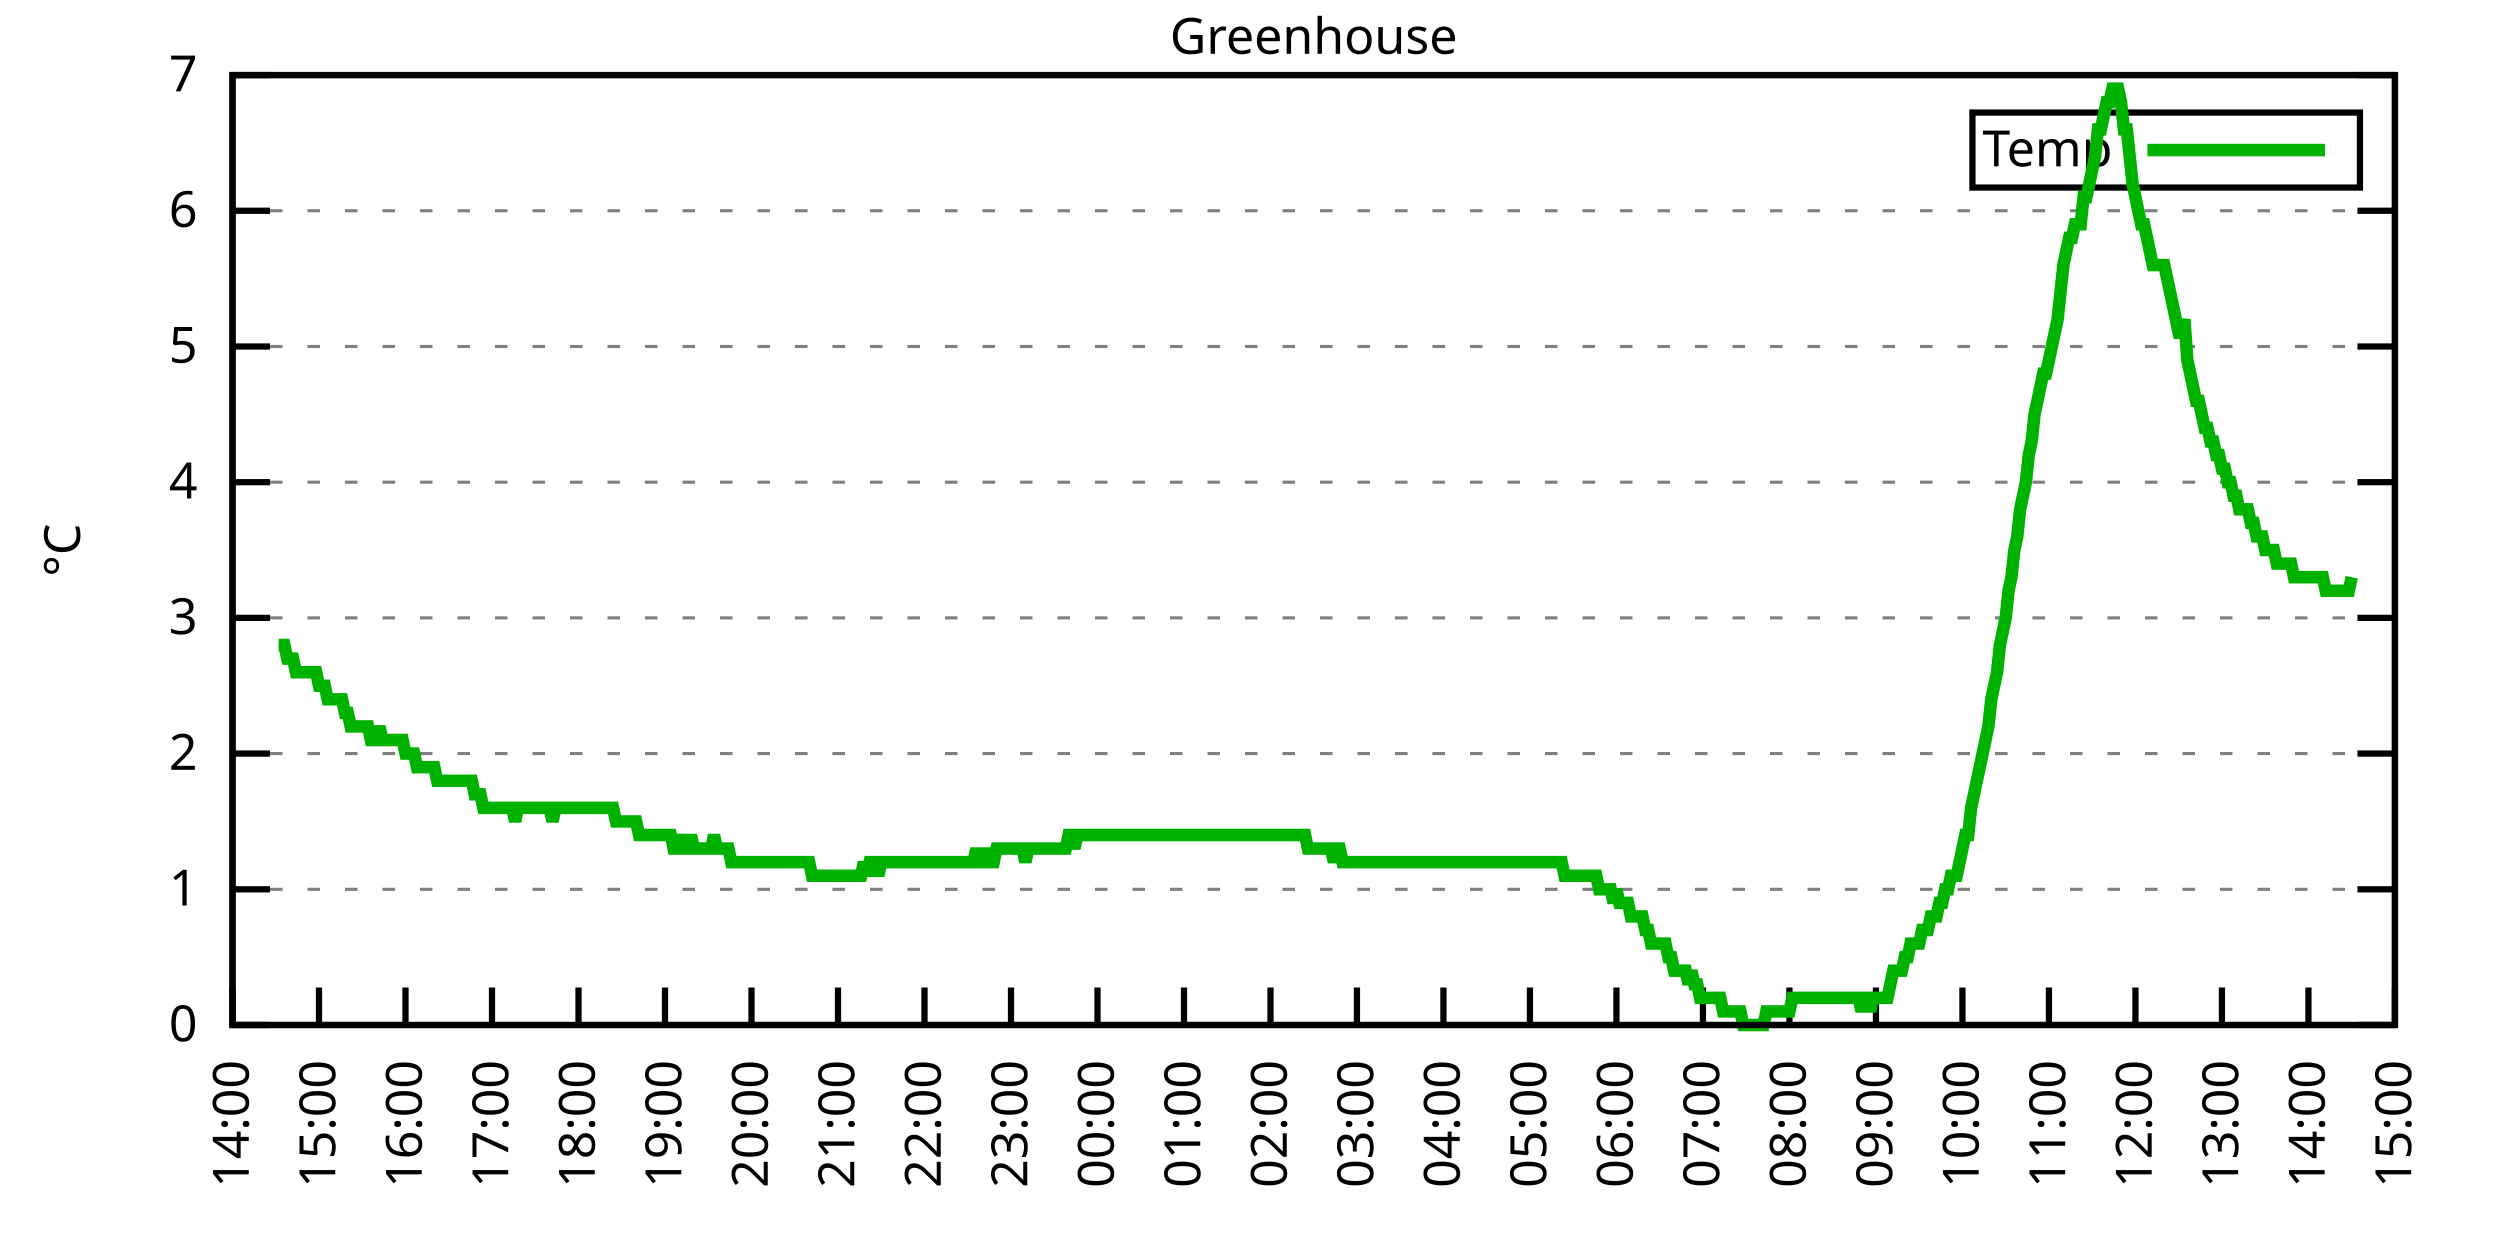
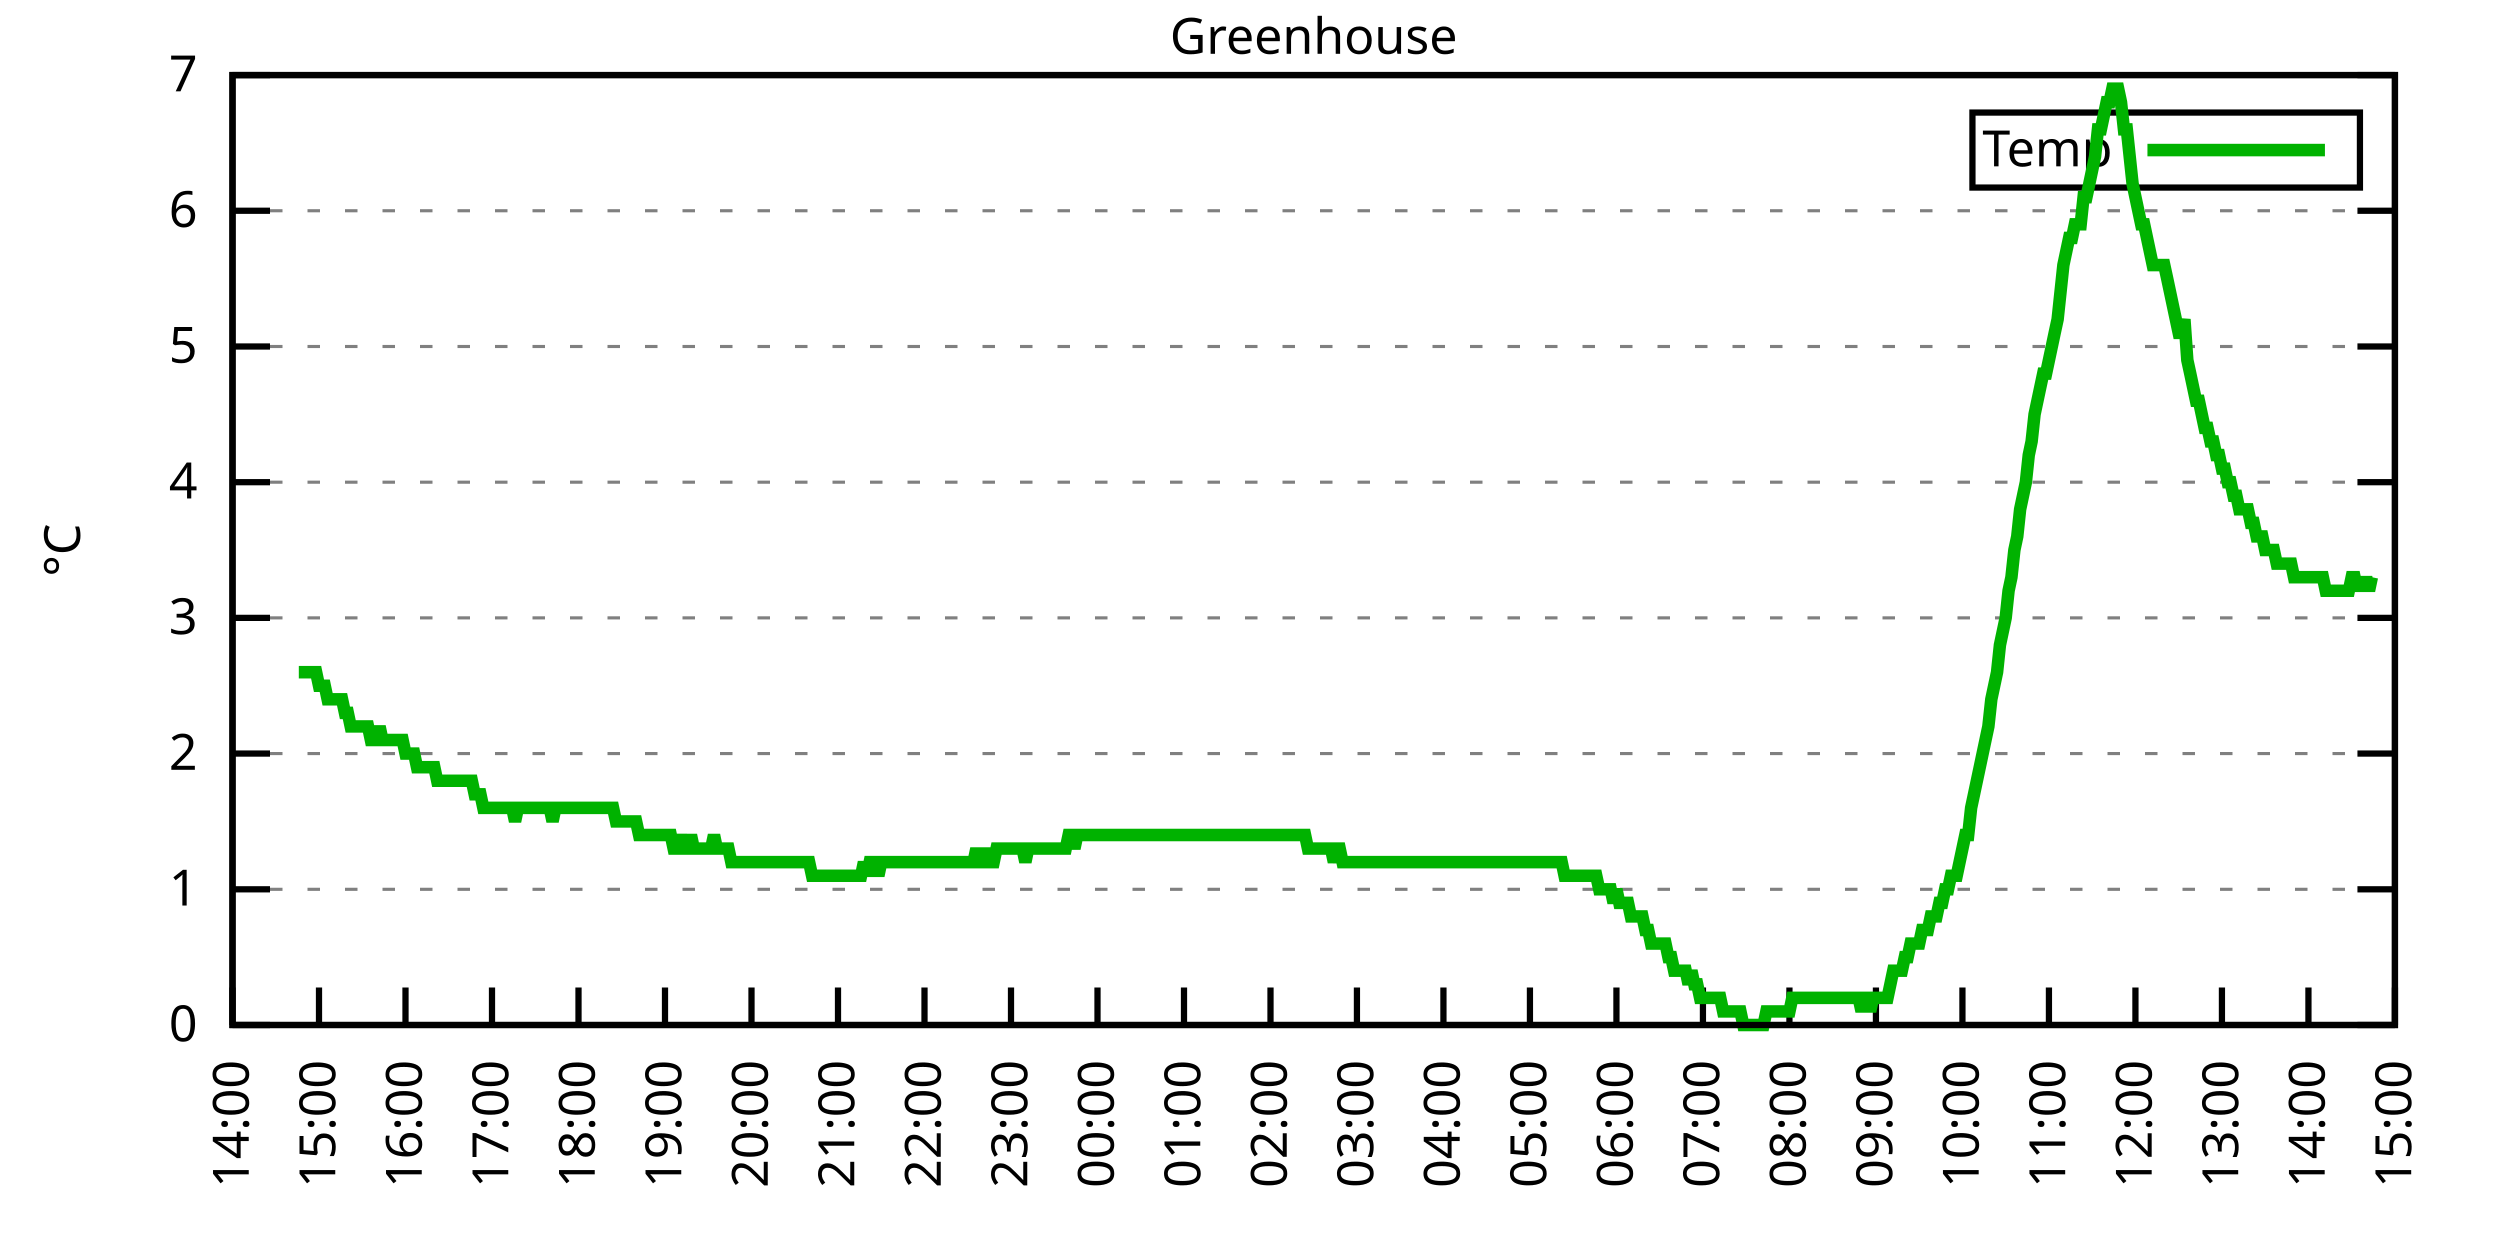
<svg xmlns="http://www.w3.org/2000/svg" xmlns:xlink="http://www.w3.org/1999/xlink" width="400" height="200" viewBox="0 0 400 200">
  <g id="gnuplot_canvas">
    <rect x="0" y="0" width="400" height="200" fill="none" />
    <defs>
      <circle id="gpDot" r="0.5" stroke-width="0.5" stroke="currentColor" />
      <path id="gpPt0" stroke-width="0.333" stroke="currentColor" d="M-1,0 h2 M0,-1 v2" />
      <path id="gpPt1" stroke-width="0.333" stroke="currentColor" d="M-1,-1 L1,1 M1,-1 L-1,1" />
      <path id="gpPt2" stroke-width="0.333" stroke="currentColor" d="M-1,0 L1,0 M0,-1 L0,1 M-1,-1 L1,1 M-1,1 L1,-1" />
      <rect id="gpPt3" stroke-width="0.333" stroke="currentColor" x="-1" y="-1" width="2" height="2" />
      <rect id="gpPt4" stroke-width="0.333" stroke="currentColor" fill="currentColor" x="-1" y="-1" width="2" height="2" />
      <circle id="gpPt5" stroke-width="0.333" stroke="currentColor" cx="0" cy="0" r="1" />
      <use xlink:href="#gpPt5" id="gpPt6" fill="currentColor" stroke="none" />
      <path id="gpPt7" stroke-width="0.333" stroke="currentColor" d="M0,-1.33 L-1.33,0.67 L1.33,0.67 z" />
      <use xlink:href="#gpPt7" id="gpPt8" fill="currentColor" stroke="none" />
      <use xlink:href="#gpPt7" id="gpPt9" stroke="currentColor" transform="rotate(180)" />
      <use xlink:href="#gpPt9" id="gpPt10" fill="currentColor" stroke="none" />
      <use xlink:href="#gpPt3" id="gpPt11" stroke="currentColor" transform="rotate(45)" />
      <use xlink:href="#gpPt11" id="gpPt12" fill="currentColor" stroke="none" />
      <path id="gpPt13" stroke-width="0.333" stroke="currentColor" d="M0,1.330 L1.265,0.411 L0.782,-1.067 L-0.782,-1.076 L-1.265,0.411 z" />
      <use xlink:href="#gpPt13" id="gpPt14" fill="currentColor" stroke="none" />
      <filter id="textbox" filterUnits="objectBoundingBox" x="0" y="0" height="1" width="1">
        <feFlood flood-color="white" flood-opacity="1" result="bgnd" />
        <feComposite in="SourceGraphic" in2="bgnd" operator="atop" />
      </filter>
      <filter id="greybox" filterUnits="objectBoundingBox" x="0" y="0" height="1" width="1">
        <feFlood flood-color="lightgrey" flood-opacity="1" result="grey" />
        <feComposite in="SourceGraphic" in2="grey" operator="atop" />
      </filter>
    </defs>
    <g fill="none" color="white" stroke="currentColor" stroke-width="1.00" stroke-linecap="butt" stroke-linejoin="miter">
</g>
    <g fill="none" color="black" stroke="currentColor" stroke-width="1.00" stroke-linecap="butt" stroke-linejoin="miter">
      <g stroke="none" shape-rendering="crispEdges">
        <polygon fill="rgb(255, 255, 255)" points="37.20,164.00 383.18,164.00 383.18,12.02 37.20,12.02 " />
      </g>
    </g>
    <g fill="none" color="black" stroke="currentColor" stroke-width="1.00" stroke-linecap="butt" stroke-linejoin="miter">
</g>
    <g fill="none" color="black" stroke="black" stroke-width="0.50" stroke-linecap="butt" stroke-linejoin="miter">
</g>
    <g fill="none" color="gray" stroke="currentColor" stroke-width="0.50" stroke-linecap="butt" stroke-linejoin="miter">
      <path stroke="gray" stroke-dasharray="2,4" class="gridline" d="M37.20,164.00 L383.19,164.00  " />
    </g>
    <g fill="none" color="gray" stroke="gray" stroke-width="1.00" stroke-linecap="butt" stroke-linejoin="miter">
</g>
    <g fill="none" color="black" stroke="currentColor" stroke-width="1.00" stroke-linecap="butt" stroke-linejoin="miter">
      <path stroke="black" d="M37.20,164.00 L43.20,164.00 M383.19,164.00 L377.19,164.00  " />
      <g transform="translate(31.60,166.60)" stroke="none" fill="black" font-family="Sans" font-size="8.00" text-anchor="end">
        <text>
          <tspan font-family="Sans"> 0</tspan>
        </text>
      </g>
    </g>
    <g fill="none" color="black" stroke="currentColor" stroke-width="1.00" stroke-linecap="butt" stroke-linejoin="miter">
</g>
    <g fill="none" color="black" stroke="black" stroke-width="0.50" stroke-linecap="butt" stroke-linejoin="miter">
</g>
    <g fill="none" color="gray" stroke="currentColor" stroke-width="0.50" stroke-linecap="butt" stroke-linejoin="miter">
      <path stroke="gray" stroke-dasharray="2,4" class="gridline" d="M37.20,142.29 L383.19,142.29  " />
    </g>
    <g fill="none" color="gray" stroke="gray" stroke-width="1.00" stroke-linecap="butt" stroke-linejoin="miter">
</g>
    <g fill="none" color="black" stroke="currentColor" stroke-width="1.00" stroke-linecap="butt" stroke-linejoin="miter">
      <path stroke="black" d="M37.20,142.29 L43.20,142.29 M383.19,142.29 L377.19,142.29  " />
      <g transform="translate(31.60,144.89)" stroke="none" fill="black" font-family="Sans" font-size="8.00" text-anchor="end">
        <text>
          <tspan font-family="Sans"> 1</tspan>
        </text>
      </g>
    </g>
    <g fill="none" color="black" stroke="currentColor" stroke-width="1.00" stroke-linecap="butt" stroke-linejoin="miter">
</g>
    <g fill="none" color="black" stroke="black" stroke-width="0.50" stroke-linecap="butt" stroke-linejoin="miter">
</g>
    <g fill="none" color="gray" stroke="currentColor" stroke-width="0.50" stroke-linecap="butt" stroke-linejoin="miter">
      <path stroke="gray" stroke-dasharray="2,4" class="gridline" d="M37.20,120.57 L383.19,120.57  " />
    </g>
    <g fill="none" color="gray" stroke="gray" stroke-width="1.00" stroke-linecap="butt" stroke-linejoin="miter">
</g>
    <g fill="none" color="black" stroke="currentColor" stroke-width="1.00" stroke-linecap="butt" stroke-linejoin="miter">
      <path stroke="black" d="M37.20,120.57 L43.20,120.57 M383.19,120.57 L377.19,120.57  " />
      <g transform="translate(31.60,123.17)" stroke="none" fill="black" font-family="Sans" font-size="8.00" text-anchor="end">
        <text>
          <tspan font-family="Sans"> 2</tspan>
        </text>
      </g>
    </g>
    <g fill="none" color="black" stroke="currentColor" stroke-width="1.00" stroke-linecap="butt" stroke-linejoin="miter">
</g>
    <g fill="none" color="black" stroke="black" stroke-width="0.50" stroke-linecap="butt" stroke-linejoin="miter">
</g>
    <g fill="none" color="gray" stroke="currentColor" stroke-width="0.50" stroke-linecap="butt" stroke-linejoin="miter">
      <path stroke="gray" stroke-dasharray="2,4" class="gridline" d="M37.20,98.86 L383.19,98.86  " />
    </g>
    <g fill="none" color="gray" stroke="gray" stroke-width="1.00" stroke-linecap="butt" stroke-linejoin="miter">
</g>
    <g fill="none" color="black" stroke="currentColor" stroke-width="1.00" stroke-linecap="butt" stroke-linejoin="miter">
      <path stroke="black" d="M37.20,98.86 L43.20,98.86 M383.19,98.86 L377.19,98.86  " />
      <g transform="translate(31.60,101.46)" stroke="none" fill="black" font-family="Sans" font-size="8.00" text-anchor="end">
        <text>
          <tspan font-family="Sans"> 3</tspan>
        </text>
      </g>
    </g>
    <g fill="none" color="black" stroke="currentColor" stroke-width="1.00" stroke-linecap="butt" stroke-linejoin="miter">
</g>
    <g fill="none" color="black" stroke="black" stroke-width="0.50" stroke-linecap="butt" stroke-linejoin="miter">
</g>
    <g fill="none" color="gray" stroke="currentColor" stroke-width="0.50" stroke-linecap="butt" stroke-linejoin="miter">
      <path stroke="gray" stroke-dasharray="2,4" class="gridline" d="M37.20,77.15 L383.19,77.15  " />
    </g>
    <g fill="none" color="gray" stroke="gray" stroke-width="1.00" stroke-linecap="butt" stroke-linejoin="miter">
</g>
    <g fill="none" color="black" stroke="currentColor" stroke-width="1.00" stroke-linecap="butt" stroke-linejoin="miter">
      <path stroke="black" d="M37.20,77.15 L43.20,77.15 M383.19,77.15 L377.19,77.15  " />
      <g transform="translate(31.60,79.75)" stroke="none" fill="black" font-family="Sans" font-size="8.00" text-anchor="end">
        <text>
          <tspan font-family="Sans"> 4</tspan>
        </text>
      </g>
    </g>
    <g fill="none" color="black" stroke="currentColor" stroke-width="1.00" stroke-linecap="butt" stroke-linejoin="miter">
</g>
    <g fill="none" color="black" stroke="black" stroke-width="0.50" stroke-linecap="butt" stroke-linejoin="miter">
</g>
    <g fill="none" color="gray" stroke="currentColor" stroke-width="0.50" stroke-linecap="butt" stroke-linejoin="miter">
      <path stroke="gray" stroke-dasharray="2,4" class="gridline" d="M37.20,55.44 L383.19,55.44  " />
    </g>
    <g fill="none" color="gray" stroke="gray" stroke-width="1.00" stroke-linecap="butt" stroke-linejoin="miter">
</g>
    <g fill="none" color="black" stroke="currentColor" stroke-width="1.00" stroke-linecap="butt" stroke-linejoin="miter">
      <path stroke="black" d="M37.20,55.44 L43.20,55.44 M383.19,55.44 L377.19,55.44  " />
      <g transform="translate(31.60,58.04)" stroke="none" fill="black" font-family="Sans" font-size="8.00" text-anchor="end">
        <text>
          <tspan font-family="Sans"> 5</tspan>
        </text>
      </g>
    </g>
    <g fill="none" color="black" stroke="currentColor" stroke-width="1.00" stroke-linecap="butt" stroke-linejoin="miter">
</g>
    <g fill="none" color="black" stroke="black" stroke-width="0.50" stroke-linecap="butt" stroke-linejoin="miter">
</g>
    <g fill="none" color="gray" stroke="currentColor" stroke-width="0.50" stroke-linecap="butt" stroke-linejoin="miter">
      <path stroke="gray" stroke-dasharray="2,4" class="gridline" d="M37.20,33.72 L383.19,33.72  " />
    </g>
    <g fill="none" color="gray" stroke="gray" stroke-width="1.00" stroke-linecap="butt" stroke-linejoin="miter">
</g>
    <g fill="none" color="black" stroke="currentColor" stroke-width="1.00" stroke-linecap="butt" stroke-linejoin="miter">
      <path stroke="black" d="M37.20,33.72 L43.20,33.72 M383.19,33.72 L377.19,33.72  " />
      <g transform="translate(31.60,36.32)" stroke="none" fill="black" font-family="Sans" font-size="8.00" text-anchor="end">
        <text>
          <tspan font-family="Sans"> 6</tspan>
        </text>
      </g>
    </g>
    <g fill="none" color="black" stroke="currentColor" stroke-width="1.00" stroke-linecap="butt" stroke-linejoin="miter">
</g>
    <g fill="none" color="black" stroke="black" stroke-width="0.50" stroke-linecap="butt" stroke-linejoin="miter">
</g>
    <g fill="none" color="gray" stroke="currentColor" stroke-width="0.50" stroke-linecap="butt" stroke-linejoin="miter">
      <path stroke="gray" stroke-dasharray="2,4" class="gridline" d="M37.20,12.01 L383.19,12.01  " />
    </g>
    <g fill="none" color="gray" stroke="gray" stroke-width="1.00" stroke-linecap="butt" stroke-linejoin="miter">
</g>
    <g fill="none" color="black" stroke="currentColor" stroke-width="1.00" stroke-linecap="butt" stroke-linejoin="miter">
      <path stroke="black" d="M37.20,12.01 L43.20,12.01 M383.19,12.01 L377.19,12.01  " />
      <g transform="translate(31.60,14.61)" stroke="none" fill="black" font-family="Sans" font-size="8.00" text-anchor="end">
        <text>
          <tspan font-family="Sans"> 7</tspan>
        </text>
      </g>
    </g>
    <g fill="none" color="black" stroke="currentColor" stroke-width="1.00" stroke-linecap="butt" stroke-linejoin="miter">
      <path stroke="black" d="M37.20,164.00 L37.20,158.00  " />
      <g transform="translate(39.80,169.60) rotate(270.00)" stroke="none" fill="black" font-family="Sans" font-size="8.00" text-anchor="end">
        <text>
          <tspan font-family="Sans">14:00</tspan>
        </text>
      </g>
    </g>
    <g fill="none" color="black" stroke="currentColor" stroke-width="1.00" stroke-linecap="butt" stroke-linejoin="miter">
      <path stroke="black" d="M51.04,164.00 L51.04,158.00  " />
      <g transform="translate(53.64,169.60) rotate(270.00)" stroke="none" fill="black" font-family="Sans" font-size="8.00" text-anchor="end">
        <text>
          <tspan font-family="Sans">15:00</tspan>
        </text>
      </g>
    </g>
    <g fill="none" color="black" stroke="currentColor" stroke-width="1.00" stroke-linecap="butt" stroke-linejoin="miter">
      <path stroke="black" d="M64.88,164.00 L64.88,158.00  " />
      <g transform="translate(67.48,169.60) rotate(270.00)" stroke="none" fill="black" font-family="Sans" font-size="8.00" text-anchor="end">
        <text>
          <tspan font-family="Sans">16:00</tspan>
        </text>
      </g>
    </g>
    <g fill="none" color="black" stroke="currentColor" stroke-width="1.00" stroke-linecap="butt" stroke-linejoin="miter">
      <path stroke="black" d="M78.72,164.00 L78.72,158.00  " />
      <g transform="translate(81.32,169.60) rotate(270.00)" stroke="none" fill="black" font-family="Sans" font-size="8.00" text-anchor="end">
        <text>
          <tspan font-family="Sans">17:00</tspan>
        </text>
      </g>
    </g>
    <g fill="none" color="black" stroke="currentColor" stroke-width="1.00" stroke-linecap="butt" stroke-linejoin="miter">
      <path stroke="black" d="M92.56,164.00 L92.56,158.00  " />
      <g transform="translate(95.16,169.60) rotate(270.00)" stroke="none" fill="black" font-family="Sans" font-size="8.00" text-anchor="end">
        <text>
          <tspan font-family="Sans">18:00</tspan>
        </text>
      </g>
    </g>
    <g fill="none" color="black" stroke="currentColor" stroke-width="1.00" stroke-linecap="butt" stroke-linejoin="miter">
      <path stroke="black" d="M106.40,164.00 L106.40,158.00  " />
      <g transform="translate(109.00,169.60) rotate(270.00)" stroke="none" fill="black" font-family="Sans" font-size="8.00" text-anchor="end">
        <text>
          <tspan font-family="Sans">19:00</tspan>
        </text>
      </g>
    </g>
    <g fill="none" color="black" stroke="currentColor" stroke-width="1.00" stroke-linecap="butt" stroke-linejoin="miter">
      <path stroke="black" d="M120.24,164.00 L120.24,158.00  " />
      <g transform="translate(122.84,169.60) rotate(270.00)" stroke="none" fill="black" font-family="Sans" font-size="8.00" text-anchor="end">
        <text>
          <tspan font-family="Sans">20:00</tspan>
        </text>
      </g>
    </g>
    <g fill="none" color="black" stroke="currentColor" stroke-width="1.00" stroke-linecap="butt" stroke-linejoin="miter">
      <path stroke="black" d="M134.08,164.00 L134.08,158.00  " />
      <g transform="translate(136.68,169.60) rotate(270.00)" stroke="none" fill="black" font-family="Sans" font-size="8.00" text-anchor="end">
        <text>
          <tspan font-family="Sans">21:00</tspan>
        </text>
      </g>
    </g>
    <g fill="none" color="black" stroke="currentColor" stroke-width="1.00" stroke-linecap="butt" stroke-linejoin="miter">
      <path stroke="black" d="M147.92,164.00 L147.92,158.00  " />
      <g transform="translate(150.52,169.60) rotate(270.00)" stroke="none" fill="black" font-family="Sans" font-size="8.00" text-anchor="end">
        <text>
          <tspan font-family="Sans">22:00</tspan>
        </text>
      </g>
    </g>
    <g fill="none" color="black" stroke="currentColor" stroke-width="1.00" stroke-linecap="butt" stroke-linejoin="miter">
      <path stroke="black" d="M161.76,164.00 L161.76,158.00  " />
      <g transform="translate(164.36,169.60) rotate(270.00)" stroke="none" fill="black" font-family="Sans" font-size="8.00" text-anchor="end">
        <text>
          <tspan font-family="Sans">23:00</tspan>
        </text>
      </g>
    </g>
    <g fill="none" color="black" stroke="currentColor" stroke-width="1.00" stroke-linecap="butt" stroke-linejoin="miter">
      <path stroke="black" d="M175.60,164.00 L175.60,158.00  " />
      <g transform="translate(178.20,169.60) rotate(270.00)" stroke="none" fill="black" font-family="Sans" font-size="8.00" text-anchor="end">
        <text>
          <tspan font-family="Sans">00:00</tspan>
        </text>
      </g>
    </g>
    <g fill="none" color="black" stroke="currentColor" stroke-width="1.00" stroke-linecap="butt" stroke-linejoin="miter">
      <path stroke="black" d="M189.44,164.00 L189.44,158.00  " />
      <g transform="translate(192.04,169.60) rotate(270.00)" stroke="none" fill="black" font-family="Sans" font-size="8.00" text-anchor="end">
        <text>
          <tspan font-family="Sans">01:00</tspan>
        </text>
      </g>
    </g>
    <g fill="none" color="black" stroke="currentColor" stroke-width="1.00" stroke-linecap="butt" stroke-linejoin="miter">
      <path stroke="black" d="M203.28,164.00 L203.28,158.00  " />
      <g transform="translate(205.88,169.60) rotate(270.00)" stroke="none" fill="black" font-family="Sans" font-size="8.00" text-anchor="end">
        <text>
          <tspan font-family="Sans">02:00</tspan>
        </text>
      </g>
    </g>
    <g fill="none" color="black" stroke="currentColor" stroke-width="1.00" stroke-linecap="butt" stroke-linejoin="miter">
      <path stroke="black" d="M217.11,164.00 L217.11,158.00  " />
      <g transform="translate(219.71,169.60) rotate(270.00)" stroke="none" fill="black" font-family="Sans" font-size="8.00" text-anchor="end">
        <text>
          <tspan font-family="Sans">03:00</tspan>
        </text>
      </g>
    </g>
    <g fill="none" color="black" stroke="currentColor" stroke-width="1.00" stroke-linecap="butt" stroke-linejoin="miter">
      <path stroke="black" d="M230.95,164.00 L230.95,158.00  " />
      <g transform="translate(233.55,169.60) rotate(270.00)" stroke="none" fill="black" font-family="Sans" font-size="8.00" text-anchor="end">
        <text>
          <tspan font-family="Sans">04:00</tspan>
        </text>
      </g>
    </g>
    <g fill="none" color="black" stroke="currentColor" stroke-width="1.00" stroke-linecap="butt" stroke-linejoin="miter">
      <path stroke="black" d="M244.79,164.00 L244.79,158.00  " />
      <g transform="translate(247.39,169.60) rotate(270.00)" stroke="none" fill="black" font-family="Sans" font-size="8.00" text-anchor="end">
        <text>
          <tspan font-family="Sans">05:00</tspan>
        </text>
      </g>
    </g>
    <g fill="none" color="black" stroke="currentColor" stroke-width="1.00" stroke-linecap="butt" stroke-linejoin="miter">
      <path stroke="black" d="M258.63,164.00 L258.63,158.00  " />
      <g transform="translate(261.23,169.60) rotate(270.00)" stroke="none" fill="black" font-family="Sans" font-size="8.00" text-anchor="end">
        <text>
          <tspan font-family="Sans">06:00</tspan>
        </text>
      </g>
    </g>
    <g fill="none" color="black" stroke="currentColor" stroke-width="1.00" stroke-linecap="butt" stroke-linejoin="miter">
      <path stroke="black" d="M272.47,164.00 L272.47,158.00  " />
      <g transform="translate(275.07,169.60) rotate(270.00)" stroke="none" fill="black" font-family="Sans" font-size="8.00" text-anchor="end">
        <text>
          <tspan font-family="Sans">07:00</tspan>
        </text>
      </g>
    </g>
    <g fill="none" color="black" stroke="currentColor" stroke-width="1.00" stroke-linecap="butt" stroke-linejoin="miter">
      <path stroke="black" d="M286.31,164.00 L286.31,158.00  " />
      <g transform="translate(288.91,169.60) rotate(270.00)" stroke="none" fill="black" font-family="Sans" font-size="8.00" text-anchor="end">
        <text>
          <tspan font-family="Sans">08:00</tspan>
        </text>
      </g>
    </g>
    <g fill="none" color="black" stroke="currentColor" stroke-width="1.00" stroke-linecap="butt" stroke-linejoin="miter">
      <path stroke="black" d="M300.15,164.00 L300.15,158.00  " />
      <g transform="translate(302.75,169.60) rotate(270.00)" stroke="none" fill="black" font-family="Sans" font-size="8.00" text-anchor="end">
        <text>
          <tspan font-family="Sans">09:00</tspan>
        </text>
      </g>
    </g>
    <g fill="none" color="black" stroke="currentColor" stroke-width="1.00" stroke-linecap="butt" stroke-linejoin="miter">
      <path stroke="black" d="M313.99,164.00 L313.99,158.00  " />
      <g transform="translate(316.59,169.60) rotate(270.00)" stroke="none" fill="black" font-family="Sans" font-size="8.00" text-anchor="end">
        <text>
          <tspan font-family="Sans">10:00</tspan>
        </text>
      </g>
    </g>
    <g fill="none" color="black" stroke="currentColor" stroke-width="1.00" stroke-linecap="butt" stroke-linejoin="miter">
      <path stroke="black" d="M327.83,164.00 L327.83,158.00  " />
      <g transform="translate(330.43,169.60) rotate(270.00)" stroke="none" fill="black" font-family="Sans" font-size="8.00" text-anchor="end">
        <text>
          <tspan font-family="Sans">11:00</tspan>
        </text>
      </g>
    </g>
    <g fill="none" color="black" stroke="currentColor" stroke-width="1.00" stroke-linecap="butt" stroke-linejoin="miter">
      <path stroke="black" d="M341.67,164.00 L341.67,158.00  " />
      <g transform="translate(344.27,169.60) rotate(270.00)" stroke="none" fill="black" font-family="Sans" font-size="8.00" text-anchor="end">
        <text>
          <tspan font-family="Sans">12:00</tspan>
        </text>
      </g>
    </g>
    <g fill="none" color="black" stroke="currentColor" stroke-width="1.00" stroke-linecap="butt" stroke-linejoin="miter">
      <path stroke="black" d="M355.51,164.00 L355.51,158.00  " />
      <g transform="translate(358.11,169.60) rotate(270.00)" stroke="none" fill="black" font-family="Sans" font-size="8.00" text-anchor="end">
        <text>
          <tspan font-family="Sans">13:00</tspan>
        </text>
      </g>
    </g>
    <g fill="none" color="black" stroke="currentColor" stroke-width="1.00" stroke-linecap="butt" stroke-linejoin="miter">
      <path stroke="black" d="M369.35,164.00 L369.35,158.00  " />
      <g transform="translate(371.95,169.60) rotate(270.00)" stroke="none" fill="black" font-family="Sans" font-size="8.00" text-anchor="end">
        <text>
          <tspan font-family="Sans">14:00</tspan>
        </text>
      </g>
    </g>
    <g fill="none" color="black" stroke="currentColor" stroke-width="1.00" stroke-linecap="butt" stroke-linejoin="miter">
      <path stroke="black" d="M383.19,164.00 L383.19,158.00  " />
      <g transform="translate(385.79,169.60) rotate(270.00)" stroke="none" fill="black" font-family="Sans" font-size="8.00" text-anchor="end">
        <text>
          <tspan font-family="Sans">15:00</tspan>
        </text>
      </g>
    </g>
    <g fill="none" color="black" stroke="currentColor" stroke-width="1.00" stroke-linecap="butt" stroke-linejoin="miter">
</g>
    <g fill="none" color="black" stroke="currentColor" stroke-width="1.00" stroke-linecap="butt" stroke-linejoin="miter">
      <path stroke="black" d="M37.20,12.01 L37.20,164.00 L383.19,164.00 L383.19,12.01 L37.20,12.01 Z  " />
    </g>
    <g fill="none" color="black" stroke="currentColor" stroke-width="1.00" stroke-linecap="butt" stroke-linejoin="miter">
</g>
    <g fill="none" color="black" stroke="currentColor" stroke-width="1.00" stroke-linecap="butt" stroke-linejoin="miter">
      <path stroke="black" d="M315.59,30.01 L315.59,18.01 L377.59,18.01 L377.59,30.01 L315.59,30.01 Z  " />
    </g>
    <g id="Greenhouse_plot_1">
      <g fill="none" color="white" stroke="black" stroke-width="2.00" stroke-linecap="butt" stroke-linejoin="miter">
</g>
      <g fill="none" color="black" stroke="currentColor" stroke-width="2.00" stroke-linecap="butt" stroke-linejoin="miter">
        <g transform="translate(337.99,26.61)" stroke="none" fill="black" font-family="Sans" font-size="8.00" text-anchor="end">
          <text>
            <tspan font-family="Sans">Temp</tspan>
          </text>
        </g>
      </g>
      <g fill="none" color="black" stroke="currentColor" stroke-width="2.00" stroke-linecap="butt" stroke-linejoin="miter">
-         <path stroke="rgb(  0, 178,   0)" d="M343.59,24.01 L371.99,24.01 M44.58,103.20 L45.04,103.20 L45.50,103.20 L45.97,105.38 L46.43,105.38 L46.89,105.38   L47.35,107.55 L47.81,107.55 L48.27,107.55 L48.73,107.55 L49.19,107.55 L49.66,107.55 L50.12,107.55 L50.58,107.55   L51.04,109.72 L51.50,109.72 L51.96,109.72 L52.42,111.89 L52.88,111.89 L53.35,111.89 L53.81,111.89 L54.27,111.89   L54.73,111.89 L55.19,114.06 L55.65,114.06 L56.11,116.23 L56.58,116.23 L57.04,116.23 L57.50,116.23 L57.96,116.23   L58.42,116.23 L58.88,116.23 L59.34,118.40 L59.80,118.40 L60.27,118.40 L60.73,116.23 L61.19,118.40 L61.65,118.40   L62.11,118.40 L62.57,118.40 L63.03,118.40 L63.50,118.40 L63.96,118.40 L64.42,118.40 L64.88,120.57 L65.34,120.57   L65.80,120.57 L66.26,120.57 L66.72,122.75 L67.19,122.75 L67.65,122.75 L68.11,122.75 L68.57,122.75 L69.03,122.75   L69.49,122.75 L69.95,124.92 L70.42,124.92 L70.88,124.92 L71.34,124.92 L71.80,124.92 L72.26,124.92 L72.72,124.92   L73.18,124.92 L73.64,124.92 L74.11,124.92 L74.57,124.92 L75.03,124.92 L75.49,124.92 L75.95,127.09 L76.41,127.09   L76.87,127.09 L77.33,129.26 L77.80,129.26 L78.26,129.26 L78.72,129.26 L79.18,129.26 L79.64,129.26 L80.10,129.26   L80.56,129.26 L81.03,129.26 L81.49,129.26 L81.95,129.26 L82.41,131.43 L82.87,129.26 L83.33,129.26 L83.79,129.26   L84.25,129.26 L84.72,129.26 L85.18,129.26 L85.64,129.26 L86.10,129.26 L86.56,129.26 L87.02,129.26 L87.48,129.26   L87.95,129.26 L88.41,131.43 L88.87,129.26 L89.33,129.26 L89.79,129.26 L90.25,129.26 L90.71,129.26 L91.17,129.26   L91.64,129.26 L92.10,129.26 L92.56,129.26 L93.02,129.26 L93.48,129.26 L93.94,129.26 L94.40,129.26 L94.87,129.26   L95.33,129.26 L95.79,129.26 L96.25,129.26 L96.71,129.26 L97.17,129.26 L97.63,129.26 L98.09,129.26 L98.56,131.43   L99.02,131.43 L99.48,131.43 L99.94,131.43 L100.40,131.43 L100.86,131.43 L101.32,131.43 L101.78,131.43 L102.25,133.60   L102.71,133.60 L103.17,133.60 L103.63,133.60 L104.09,133.60 L104.55,133.60 L105.01,133.60 L105.48,133.60 L105.94,133.60   L106.40,133.60 L106.86,133.60 L107.32,133.60 L107.78,135.77 L108.24,135.77 L108.70,135.77 L109.17,133.60 L109.63,135.77   L110.09,135.77 L110.55,133.60 L111.01,135.77 L111.47,135.77 L111.93,135.77 L112.40,135.77 L112.86,135.77 L113.32,135.77   L113.78,135.77 L114.24,133.60 L114.70,135.77 L115.16,135.77 L115.62,135.77 L116.09,135.77 L116.55,135.77 L117.01,137.94   L117.47,137.94 L117.93,137.94 L118.39,137.94 L118.85,137.94 L119.31,137.94 L119.78,137.94 L120.24,137.94 L120.70,137.94   L121.16,137.94 L121.62,137.94 L122.08,137.94 L122.54,137.94 L123.01,137.94 L123.47,137.94 L123.93,137.94 L124.39,137.94   L124.85,137.94 L125.31,137.94 L125.77,137.94 L126.23,137.94 L126.70,137.94 L127.16,137.94 L127.62,137.94 L128.08,137.94   L128.54,137.94 L129.00,137.94 L129.46,137.94 L129.93,140.12 L130.39,140.12 L130.85,140.12 L131.31,140.12 L131.77,140.12   L132.23,140.12 L132.69,140.12 L133.15,140.12 L133.62,140.12 L134.08,140.12 L134.54,140.12 L135.00,140.12 L135.46,140.12   L135.92,140.12 L136.38,140.12 L136.85,140.12 L137.31,140.12 L137.77,140.12 L138.23,137.94 L138.69,140.12 L139.15,137.94   L139.61,137.94 L140.07,137.94 L140.54,140.12 L141.00,137.94 L141.46,137.94 L141.92,137.94 L142.38,137.94 L142.84,137.94   L143.30,137.94 L143.76,137.94 L144.23,137.94 L144.69,137.94 L145.15,137.94 L145.61,137.94 L146.07,137.94 L146.53,137.94   L146.99,137.94 L147.46,137.94 L147.92,137.94 L148.38,137.94 L148.84,137.94 L149.30,137.94 L149.76,137.94 L150.22,137.94   L150.68,137.94 L151.15,137.94 L151.61,137.94 L152.07,137.94 L152.53,137.94 L152.99,137.94 L153.45,137.94 L153.91,137.94   L154.38,137.94 L154.84,137.94 L155.30,137.94 L155.76,137.94 L156.22,135.77 L156.68,137.94 L157.14,137.94 L157.60,137.94   L158.07,135.77 L158.53,137.94 L158.99,137.94 L159.45,135.77 L159.91,135.77 L160.37,135.77 L160.83,135.77 L161.30,135.77   L161.76,135.77 L162.22,135.77 L162.68,135.77 L163.14,135.77 L163.60,135.77 L164.06,137.94 L164.52,135.77 L164.99,135.77   L165.45,135.77 L165.91,135.77 L166.37,135.77 L166.83,135.77 L167.29,135.77 L167.75,135.77 L168.21,135.77 L168.68,135.77   L169.14,135.77 L169.60,135.77 L170.06,135.77 L170.52,135.77 L170.98,133.60 L171.44,133.60 L171.91,135.77 L172.37,133.60   L172.83,133.60 L173.29,133.60 L173.75,133.60 L174.21,133.60 L174.67,133.60 L175.13,133.60 L175.60,133.60 L176.06,133.60   L176.52,133.60 L176.98,133.60 L177.44,133.60 L177.90,133.60 L178.36,133.60 L178.83,133.60 L179.29,133.60 L179.75,133.60   L180.21,133.60 L180.67,133.60 L181.13,133.60 L181.59,133.60 L182.05,133.60 L182.52,133.60 L182.98,133.60 L183.44,133.60   L183.90,133.60 L184.36,133.60 L184.82,133.60 L185.28,133.60 L185.75,133.60 L186.21,133.60 L186.67,133.60 L187.13,133.60   L187.59,133.60 L188.05,133.60 L188.51,133.60 L188.97,133.60 L189.44,133.60 L189.90,133.60 L190.36,133.60 L190.82,133.60   L191.28,133.60 L191.74,133.60 L192.20,133.60 L192.66,133.60 L193.13,133.60 L193.59,133.60 L194.05,133.60 L194.51,133.60   L194.97,133.60 L195.43,133.60 L195.89,133.60 L196.36,133.60 L196.82,133.60 L197.28,133.60 L197.74,133.60 L198.20,133.60   L198.66,133.60 L199.12,133.60 L199.58,133.60 L200.05,133.60 L200.51,133.60 L200.97,133.60 L201.43,133.60 L201.89,133.60   L202.35,133.60 L202.81,133.60 L203.28,133.60 L203.74,133.60 L204.20,133.60 L204.66,133.60 L205.12,133.60 L205.58,133.60   L206.04,133.60 L206.50,133.60 L206.97,133.60 L207.43,133.60 L207.89,133.60 L208.35,133.60 L208.81,133.60 L209.27,135.77   L209.73,135.77 L210.20,135.77 L210.66,135.77 L211.12,135.77 L211.58,135.77 L212.04,135.77 L212.50,135.77 L212.96,135.77   L213.42,137.94 L213.89,135.77 L214.35,135.77 L214.81,137.94 L215.27,137.94 L215.73,137.94 L216.19,137.94 L216.65,137.94   L217.11,137.94 L217.58,137.94 L218.04,137.94 L218.50,137.94 L218.96,137.94 L219.42,137.94 L219.88,137.94 L220.34,137.94   L220.81,137.94 L221.27,137.94 L221.73,137.94 L222.19,137.94 L222.65,137.94 L223.11,137.94 L223.57,137.94 L224.03,137.94   L224.50,137.94 L224.96,137.94 L225.42,137.94 L225.88,137.94 L226.34,137.94 L226.80,137.94 L227.26,137.94 L227.73,137.94   L228.19,137.94 L228.65,137.94 L229.11,137.94 L229.57,137.94 L230.03,137.94 L230.49,137.94 L230.95,137.94 L231.42,137.94   L231.88,137.94 L232.34,137.94 L232.80,137.94 L233.26,137.94 L233.72,137.94 L234.18,137.94 L234.64,137.94 L235.11,137.94   L235.57,137.94 L236.03,137.94 L236.49,137.94 L236.95,137.94 L237.41,137.94 L237.87,137.94 L238.34,137.94 L238.80,137.94   L239.26,137.94 L239.72,137.94 L240.18,137.94 L240.64,137.94 L241.10,137.94 L241.56,137.94 L242.03,137.94 L242.49,137.94   L242.95,137.94 L243.41,137.94 L243.87,137.94 L244.33,137.94 L244.79,137.94 L245.26,137.94 L245.72,137.94 L246.18,137.94   L246.64,137.94 L247.10,137.94 L247.56,137.94 L248.02,137.94 L248.48,137.94 L248.95,137.94 L249.41,137.94 L249.87,137.94   L250.33,140.12 L250.79,140.12 L251.25,140.12 L251.71,140.12 L252.18,140.12 L252.64,140.12 L253.10,140.12 L253.56,140.12   L254.02,140.12 L254.48,140.12 L254.94,140.12 L255.40,140.12 L255.87,142.29 L256.33,142.29 L256.79,142.29 L257.25,142.29   L257.71,142.29 L258.17,144.46 L258.63,142.29 L259.09,144.46 L259.56,144.46 L260.02,144.46 L260.48,144.46 L260.94,146.63   L261.40,146.63 L261.86,146.63 L262.32,146.63 L262.79,146.63 L263.25,148.80 L263.71,148.80 L264.17,150.97 L264.63,150.97   L265.09,150.97 L265.55,150.97 L266.01,150.97 L266.48,150.97 L266.94,153.14 L267.40,153.14 L267.86,155.31 L268.32,155.31   L268.78,155.31 L269.24,155.31 L269.71,155.31 L270.17,157.49 L270.63,155.31 L271.09,157.49 L271.55,157.49 L272.01,159.66   L272.47,159.66 L272.93,159.66 L273.40,159.66 L273.86,159.66 L274.32,159.66 L274.78,159.66 L275.24,159.66 L275.70,161.83   L276.16,161.83 L276.63,161.83 L277.09,161.83 L277.55,161.83 L278.01,161.83 L278.47,161.83 L278.93,164.00 L279.39,164.00   L279.85,164.00 L280.32,164.00 L280.78,164.00 L281.24,164.00 L281.70,164.00 L282.16,164.00 L282.62,161.83 L283.08,161.83   L283.54,161.83 L284.01,161.83 L284.47,161.83 L284.93,161.83 L285.39,161.83 L285.85,161.83 L286.31,161.83 L286.77,159.66   L287.24,159.66 L287.70,159.66 L288.16,159.66 L288.62,159.66 L289.08,159.66 L289.54,159.66 L290.00,159.66 L290.46,159.66   L290.93,159.66 L291.39,159.66 L291.85,159.66 L292.31,159.66 L292.77,159.66 L293.23,159.66 L293.69,159.66 L294.16,159.66   L294.62,159.66 L295.08,159.66 L295.54,159.66 L296.00,159.66 L296.46,159.66 L296.92,159.66 L297.38,159.66 L297.85,161.83   L298.31,159.66 L298.77,159.66 L299.23,161.83 L299.69,159.66 L300.15,159.66 L300.61,159.66 L301.08,159.66 L301.54,159.66   L302.00,159.66 L302.46,157.49 L302.92,155.31 L303.38,155.31 L303.84,155.31 L304.30,155.31 L304.77,153.14 L305.23,153.14   L305.69,150.97 L306.15,150.97 L306.61,150.97 L307.07,150.97 L307.53,148.80 L307.99,148.80 L308.46,148.80 L308.92,146.63   L309.38,146.63 L309.84,146.63 L310.30,144.46 L310.76,144.46 L311.22,142.29 L311.69,142.29 L312.15,140.12 L312.61,140.12   L313.07,140.12 L313.53,137.94 L313.99,135.77 L314.45,133.60 L314.91,133.60 L315.38,129.26 L315.84,127.09 L316.30,124.92   L316.76,122.75 L317.22,120.57 L317.68,118.40 L318.14,116.23 L318.61,111.89 L319.07,109.72 L319.53,107.55 L319.99,103.20   L320.45,101.03 L320.91,98.86 L321.37,94.52 L321.83,92.35 L322.30,88.00 L322.76,85.83 L323.22,81.49 L323.68,79.32   L324.14,77.15 L324.60,72.81 L325.06,70.63 L325.53,66.29 L325.99,64.12 L326.45,61.95 L326.91,59.78 L327.37,59.78   L327.83,57.61 L328.29,55.44 L328.75,53.26 L329.22,51.09 L329.68,46.75 L330.14,42.41 L330.60,40.24 L331.06,38.07   L331.52,38.07 L331.98,35.89 L332.44,35.89 L332.91,35.89 L333.37,31.55 L333.83,31.55 L334.29,29.38 L334.75,27.21   L335.21,25.04 L335.67,20.70 L336.14,20.70 L336.60,18.52 L337.06,16.35 L337.52,16.35 L337.98,14.18 L338.44,14.18   L338.90,14.18 L339.36,16.35 L339.83,20.70 L340.29,20.70 L340.75,25.04 L341.21,29.38 L341.67,31.55 L342.13,33.72   L342.59,35.89 L343.06,35.89 L343.52,38.07 L343.98,40.24 L344.44,42.41 L344.90,42.41 L345.36,42.41 L345.82,42.41   L346.28,42.41 L346.75,44.58 L347.21,46.75 L347.67,48.92 L348.13,51.09 L348.59,53.26 L349.05,53.26 L349.51,51.09   L349.97,57.61 L350.44,59.78 L350.90,61.95 L351.36,64.12 L351.82,64.12 L352.28,66.29 L352.74,68.46 L353.20,68.46   L353.67,70.63 L354.13,70.63 L354.59,72.81 L355.05,72.81 L355.51,74.98 L355.97,74.98 L356.43,77.15 L356.89,77.15   L357.36,79.32 L357.82,79.32 L358.28,81.49 L358.74,81.49 L359.20,81.49 L359.66,81.49 L360.12,83.66 L360.59,83.66   L361.05,85.83 L361.51,85.83 L361.97,85.83 L362.43,88.00 L362.89,88.00 L363.35,88.00 L363.81,88.00 L364.28,90.18   L364.74,90.18 L365.20,90.18 L365.66,90.18 L366.12,90.18 L366.58,90.18 L367.04,92.35 L367.51,92.35 L367.97,92.35   L368.43,92.35 L368.89,92.35 L369.35,92.35 L369.81,92.35 L370.27,92.35 L370.73,92.35 L371.20,92.35 L371.66,92.35   L372.12,94.52 L372.58,94.52 L373.04,94.52 L373.50,94.52 L373.96,94.52 L374.42,94.52 L374.89,94.52 L375.35,94.52   L375.81,94.52 L376.27,92.35  " />
+         <path stroke="rgb(  0, 178,   0)" d="M343.59,24.01 L371.99,24.01 M47.81,107.55 L48.27,107.55 L48.73,107.55 L49.19,107.55 L49.66,107.55 L50.12,107.55   L50.58,107.55 L51.04,109.72 L51.50,109.72 L51.96,109.72 L52.42,111.89 L52.88,111.89 L53.35,111.89 L53.81,111.89   L54.27,111.89 L54.73,111.89 L55.19,114.06 L55.65,114.06 L56.11,116.23 L56.58,116.23 L57.04,116.23 L57.50,116.23   L57.96,116.23 L58.42,116.23 L58.88,116.23 L59.34,118.40 L59.80,118.40 L60.27,118.40 L60.73,116.23 L61.19,118.40   L61.65,118.40 L62.11,118.40 L62.57,118.40 L63.03,118.40 L63.50,118.40 L63.96,118.40 L64.42,118.40 L64.88,120.57   L65.34,120.57 L65.80,120.57 L66.26,120.57 L66.72,122.75 L67.19,122.75 L67.65,122.75 L68.11,122.75 L68.57,122.75   L69.03,122.75 L69.49,122.75 L69.95,124.92 L70.42,124.92 L70.88,124.92 L71.34,124.92 L71.80,124.92 L72.26,124.92   L72.72,124.92 L73.18,124.92 L73.64,124.92 L74.11,124.92 L74.57,124.92 L75.03,124.92 L75.49,124.92 L75.95,127.09   L76.41,127.09 L76.87,127.09 L77.33,129.26 L77.80,129.26 L78.26,129.26 L78.72,129.26 L79.18,129.26 L79.64,129.26   L80.10,129.26 L80.56,129.26 L81.03,129.26 L81.49,129.26 L81.95,129.26 L82.41,131.43 L82.87,129.26 L83.33,129.26   L83.79,129.26 L84.25,129.26 L84.72,129.26 L85.18,129.26 L85.64,129.26 L86.10,129.26 L86.56,129.26 L87.02,129.26   L87.48,129.26 L87.95,129.26 L88.41,131.43 L88.87,129.26 L89.33,129.26 L89.79,129.26 L90.25,129.26 L90.71,129.26   L91.17,129.26 L91.64,129.26 L92.10,129.26 L92.56,129.26 L93.02,129.26 L93.48,129.26 L93.94,129.26 L94.40,129.26   L94.87,129.26 L95.33,129.26 L95.79,129.26 L96.25,129.26 L96.71,129.26 L97.17,129.26 L97.63,129.26 L98.09,129.26   L98.56,131.43 L99.02,131.43 L99.48,131.43 L99.94,131.43 L100.40,131.43 L100.86,131.43 L101.32,131.43 L101.78,131.43   L102.25,133.60 L102.71,133.60 L103.17,133.60 L103.63,133.60 L104.09,133.60 L104.55,133.60 L105.01,133.60 L105.48,133.60   L105.94,133.60 L106.40,133.60 L106.86,133.60 L107.32,133.60 L107.78,135.77 L108.24,135.77 L108.70,135.77 L109.17,133.60   L109.63,135.77 L110.09,135.77 L110.55,133.60 L111.01,135.77 L111.47,135.77 L111.93,135.77 L112.40,135.77 L112.86,135.77   L113.32,135.77 L113.78,135.77 L114.24,133.60 L114.70,135.77 L115.16,135.77 L115.62,135.77 L116.09,135.77 L116.55,135.77   L117.01,137.94 L117.47,137.94 L117.93,137.94 L118.39,137.94 L118.85,137.94 L119.31,137.94 L119.78,137.94 L120.24,137.94   L120.70,137.94 L121.16,137.94 L121.62,137.94 L122.08,137.94 L122.54,137.94 L123.01,137.94 L123.47,137.94 L123.93,137.94   L124.39,137.94 L124.85,137.94 L125.31,137.94 L125.77,137.94 L126.23,137.94 L126.70,137.94 L127.16,137.94 L127.62,137.94   L128.08,137.94 L128.54,137.94 L129.00,137.94 L129.46,137.94 L129.93,140.12 L130.39,140.12 L130.85,140.12 L131.31,140.12   L131.77,140.12 L132.23,140.12 L132.69,140.12 L133.15,140.12 L133.62,140.12 L134.08,140.12 L134.54,140.12 L135.00,140.12   L135.46,140.12 L135.92,140.12 L136.38,140.12 L136.85,140.12 L137.31,140.12 L137.77,140.12 L138.23,137.94 L138.69,140.12   L139.15,137.94 L139.61,137.94 L140.07,137.94 L140.54,140.12 L141.00,137.94 L141.46,137.94 L141.92,137.94 L142.38,137.94   L142.84,137.94 L143.30,137.94 L143.76,137.94 L144.23,137.94 L144.69,137.94 L145.15,137.94 L145.61,137.94 L146.07,137.94   L146.53,137.94 L146.99,137.94 L147.46,137.94 L147.92,137.94 L148.38,137.94 L148.84,137.94 L149.30,137.94 L149.76,137.94   L150.22,137.94 L150.68,137.94 L151.15,137.94 L151.61,137.94 L152.07,137.94 L152.53,137.94 L152.99,137.94 L153.45,137.94   L153.91,137.94 L154.38,137.94 L154.84,137.94 L155.30,137.94 L155.76,137.94 L156.22,135.77 L156.68,137.94 L157.14,137.94   L157.60,137.94 L158.07,135.77 L158.53,137.94 L158.99,137.94 L159.45,135.77 L159.91,135.77 L160.37,135.77 L160.83,135.77   L161.30,135.77 L161.76,135.77 L162.22,135.77 L162.68,135.77 L163.14,135.77 L163.60,135.77 L164.06,137.94 L164.52,135.77   L164.99,135.77 L165.45,135.77 L165.91,135.77 L166.37,135.77 L166.83,135.77 L167.29,135.77 L167.75,135.77 L168.21,135.77   L168.68,135.77 L169.14,135.77 L169.60,135.77 L170.06,135.77 L170.52,135.77 L170.98,133.60 L171.44,133.60 L171.91,135.77   L172.37,133.60 L172.83,133.60 L173.29,133.60 L173.75,133.60 L174.21,133.60 L174.67,133.60 L175.13,133.60 L175.60,133.60   L176.06,133.60 L176.52,133.60 L176.98,133.60 L177.44,133.60 L177.90,133.60 L178.36,133.60 L178.83,133.60 L179.29,133.60   L179.75,133.60 L180.21,133.60 L180.67,133.60 L181.13,133.60 L181.59,133.60 L182.05,133.60 L182.52,133.60 L182.98,133.60   L183.44,133.60 L183.90,133.60 L184.36,133.60 L184.82,133.60 L185.28,133.60 L185.75,133.60 L186.21,133.60 L186.67,133.60   L187.13,133.60 L187.59,133.60 L188.05,133.60 L188.51,133.60 L188.97,133.60 L189.44,133.60 L189.90,133.60 L190.36,133.60   L190.82,133.60 L191.28,133.60 L191.74,133.60 L192.20,133.60 L192.66,133.60 L193.13,133.60 L193.59,133.60 L194.05,133.60   L194.51,133.60 L194.97,133.60 L195.43,133.60 L195.89,133.60 L196.36,133.60 L196.82,133.60 L197.28,133.60 L197.74,133.60   L198.20,133.60 L198.66,133.60 L199.12,133.60 L199.58,133.60 L200.05,133.60 L200.51,133.60 L200.97,133.60 L201.43,133.60   L201.89,133.60 L202.35,133.60 L202.81,133.60 L203.28,133.60 L203.74,133.60 L204.20,133.60 L204.66,133.60 L205.12,133.60   L205.58,133.60 L206.04,133.60 L206.50,133.60 L206.97,133.60 L207.43,133.60 L207.89,133.60 L208.35,133.60 L208.81,133.60   L209.27,135.77 L209.73,135.77 L210.20,135.77 L210.66,135.77 L211.12,135.77 L211.58,135.77 L212.04,135.77 L212.50,135.77   L212.96,135.77 L213.42,137.94 L213.89,135.77 L214.35,135.77 L214.81,137.94 L215.27,137.94 L215.73,137.94 L216.19,137.94   L216.65,137.94 L217.11,137.94 L217.58,137.94 L218.04,137.94 L218.50,137.94 L218.96,137.94 L219.42,137.94 L219.88,137.94   L220.34,137.94 L220.81,137.94 L221.27,137.94 L221.73,137.94 L222.19,137.94 L222.65,137.94 L223.11,137.94 L223.57,137.94   L224.03,137.94 L224.50,137.94 L224.96,137.94 L225.42,137.94 L225.88,137.94 L226.34,137.94 L226.80,137.94 L227.26,137.94   L227.73,137.94 L228.19,137.94 L228.65,137.94 L229.11,137.94 L229.57,137.94 L230.03,137.94 L230.49,137.94 L230.95,137.94   L231.42,137.94 L231.88,137.94 L232.34,137.94 L232.80,137.94 L233.26,137.94 L233.72,137.94 L234.18,137.94 L234.64,137.94   L235.11,137.94 L235.57,137.94 L236.03,137.94 L236.49,137.94 L236.95,137.94 L237.41,137.94 L237.87,137.94 L238.34,137.94   L238.80,137.94 L239.26,137.94 L239.72,137.94 L240.18,137.94 L240.64,137.94 L241.10,137.94 L241.56,137.94 L242.03,137.94   L242.49,137.94 L242.95,137.94 L243.41,137.94 L243.87,137.94 L244.33,137.94 L244.79,137.94 L245.26,137.94 L245.72,137.94   L246.18,137.94 L246.64,137.94 L247.10,137.94 L247.56,137.94 L248.02,137.94 L248.48,137.94 L248.95,137.94 L249.41,137.94   L249.87,137.94 L250.33,140.12 L250.79,140.12 L251.25,140.12 L251.71,140.12 L252.18,140.12 L252.64,140.12 L253.10,140.12   L253.56,140.12 L254.02,140.12 L254.48,140.12 L254.94,140.12 L255.40,140.12 L255.87,142.29 L256.33,142.29 L256.79,142.29   L257.25,142.29 L257.71,142.29 L258.17,144.46 L258.63,142.29 L259.09,144.46 L259.56,144.46 L260.02,144.46 L260.48,144.46   L260.94,146.63 L261.40,146.63 L261.86,146.63 L262.32,146.63 L262.79,146.63 L263.25,148.80 L263.71,148.80 L264.17,150.97   L264.63,150.97 L265.09,150.97 L265.55,150.97 L266.01,150.97 L266.48,150.97 L266.94,153.14 L267.40,153.14 L267.86,155.31   L268.32,155.31 L268.78,155.31 L269.24,155.31 L269.71,155.31 L270.17,157.49 L270.63,155.31 L271.09,157.49 L271.55,157.49   L272.01,159.66 L272.47,159.66 L272.93,159.66 L273.40,159.66 L273.86,159.66 L274.32,159.66 L274.78,159.66 L275.24,159.66   L275.70,161.83 L276.16,161.83 L276.63,161.83 L277.09,161.83 L277.55,161.83 L278.01,161.83 L278.47,161.83 L278.93,164.00   L279.39,164.00 L279.85,164.00 L280.32,164.00 L280.78,164.00 L281.24,164.00 L281.70,164.00 L282.16,164.00 L282.62,161.83   L283.08,161.83 L283.54,161.83 L284.01,161.83 L284.47,161.83 L284.93,161.83 L285.39,161.83 L285.85,161.83 L286.31,161.83   L286.77,159.66 L287.24,159.66 L287.70,159.66 L288.16,159.66 L288.62,159.66 L289.08,159.66 L289.54,159.66 L290.00,159.66   L290.46,159.66 L290.93,159.66 L291.39,159.66 L291.85,159.66 L292.31,159.66 L292.77,159.66 L293.23,159.66 L293.69,159.66   L294.16,159.66 L294.62,159.66 L295.08,159.66 L295.54,159.66 L296.00,159.66 L296.46,159.66 L296.92,159.66 L297.38,159.66   L297.85,161.83 L298.31,159.66 L298.77,159.66 L299.23,161.83 L299.69,159.66 L300.15,159.66 L300.61,159.66 L301.08,159.66   L301.54,159.66 L302.00,159.66 L302.46,157.49 L302.92,155.31 L303.38,155.31 L303.84,155.31 L304.30,155.31 L304.77,153.14   L305.23,153.14 L305.69,150.97 L306.15,150.97 L306.61,150.97 L307.07,150.97 L307.53,148.80 L307.99,148.80 L308.46,148.80   L308.92,146.63 L309.38,146.63 L309.84,146.63 L310.30,144.46 L310.76,144.46 L311.22,142.29 L311.69,142.29 L312.15,140.12   L312.61,140.12 L313.07,140.12 L313.53,137.94 L313.99,135.77 L314.45,133.60 L314.91,133.60 L315.38,129.26 L315.84,127.09   L316.30,124.92 L316.76,122.75 L317.22,120.57 L317.68,118.40 L318.14,116.23 L318.61,111.89 L319.07,109.72 L319.53,107.55   L319.99,103.20 L320.45,101.03 L320.91,98.86 L321.37,94.52 L321.83,92.35 L322.30,88.00 L322.76,85.83 L323.22,81.49   L323.68,79.32 L324.14,77.15 L324.60,72.81 L325.06,70.63 L325.53,66.29 L325.99,64.12 L326.45,61.95 L326.91,59.78   L327.37,59.78 L327.83,57.61 L328.29,55.44 L328.75,53.26 L329.22,51.09 L329.68,46.75 L330.14,42.41 L330.60,40.24   L331.06,38.07 L331.52,38.07 L331.98,35.89 L332.44,35.89 L332.91,35.89 L333.37,31.55 L333.83,31.55 L334.29,29.38   L334.75,27.21 L335.21,25.04 L335.67,20.70 L336.14,20.70 L336.60,18.52 L337.06,16.35 L337.52,16.35 L337.98,14.18   L338.44,14.18 L338.90,14.18 L339.36,16.35 L339.83,20.70 L340.29,20.70 L340.75,25.04 L341.21,29.38 L341.67,31.55   L342.13,33.72 L342.59,35.89 L343.06,35.89 L343.52,38.07 L343.98,40.24 L344.44,42.41 L344.90,42.41 L345.36,42.41   L345.82,42.41 L346.28,42.41 L346.75,44.58 L347.21,46.75 L347.67,48.92 L348.13,51.09 L348.59,53.26 L349.05,53.26   L349.51,51.09 L349.97,57.61 L350.44,59.78 L350.90,61.95 L351.36,64.12 L351.82,64.12 L352.28,66.29 L352.74,68.46   L353.20,68.46 L353.67,70.63 L354.13,70.63 L354.59,72.81 L355.05,72.81 L355.51,74.98 L355.97,74.98 L356.43,77.15   L356.89,77.15 L357.36,79.32 L357.82,79.32 L358.28,81.49 L358.74,81.49 L359.20,81.49 L359.66,81.49 L360.12,83.66   L360.59,83.66 L361.05,85.83 L361.51,85.83 L361.97,85.83 L362.43,88.00 L362.89,88.00 L363.35,88.00 L363.81,88.00   L364.28,90.18 L364.74,90.18 L365.20,90.18 L365.66,90.18 L366.12,90.18 L366.58,90.18 L367.04,92.35 L367.51,92.35   L367.97,92.35 L368.43,92.35 L368.89,92.35 L369.35,92.35 L369.81,92.35 L370.27,92.35 L370.73,92.35 L371.20,92.35   L371.66,92.35 L372.12,94.52 L372.58,94.52 L373.04,94.52 L373.50,94.52 L373.96,94.52 L374.42,94.52 L374.89,94.52   L375.35,94.52 L375.81,94.52 L376.27,92.35 L376.73,92.35 L377.19,94.52 L377.65,92.35 L378.12,94.52 L378.58,92.35   L379.04,94.52 L379.50,92.35  " />
      </g>
    </g>
    <g fill="none" color="black" stroke="currentColor" stroke-width="2.00" stroke-linecap="butt" stroke-linejoin="miter">
</g>
    <g fill="none" color="black" stroke="black" stroke-width="1.00" stroke-linecap="butt" stroke-linejoin="miter">
</g>
    <g fill="none" color="black" stroke="currentColor" stroke-width="1.00" stroke-linecap="butt" stroke-linejoin="miter">
      <path stroke="black" d="M37.20,12.01 L37.20,164.00 L383.19,164.00 L383.19,12.01 L37.20,12.01 Z  " />
      <g transform="translate(12.80,88.01) rotate(270.00)" stroke="none" fill="black" font-family="Sans" font-size="8.00" text-anchor="middle">
        <text>
          <tspan font-family="Sans">°C</tspan>
        </text>
      </g>
    </g>
    <g fill="none" color="black" stroke="currentColor" stroke-width="1.00" stroke-linecap="butt" stroke-linejoin="miter">
</g>
    <g fill="none" color="black" stroke="currentColor" stroke-width="1.00" stroke-linecap="butt" stroke-linejoin="miter">
      <g transform="translate(210.19,8.61)" stroke="none" fill="black" font-family="Sans" font-size="8.00" text-anchor="middle">
        <text>
          <tspan font-family="Sans">Greenhouse</tspan>
        </text>
      </g>
    </g>
    <g fill="none" color="black" stroke="currentColor" stroke-width="1.00" stroke-linecap="butt" stroke-linejoin="miter">
</g>
  </g>
</svg>
